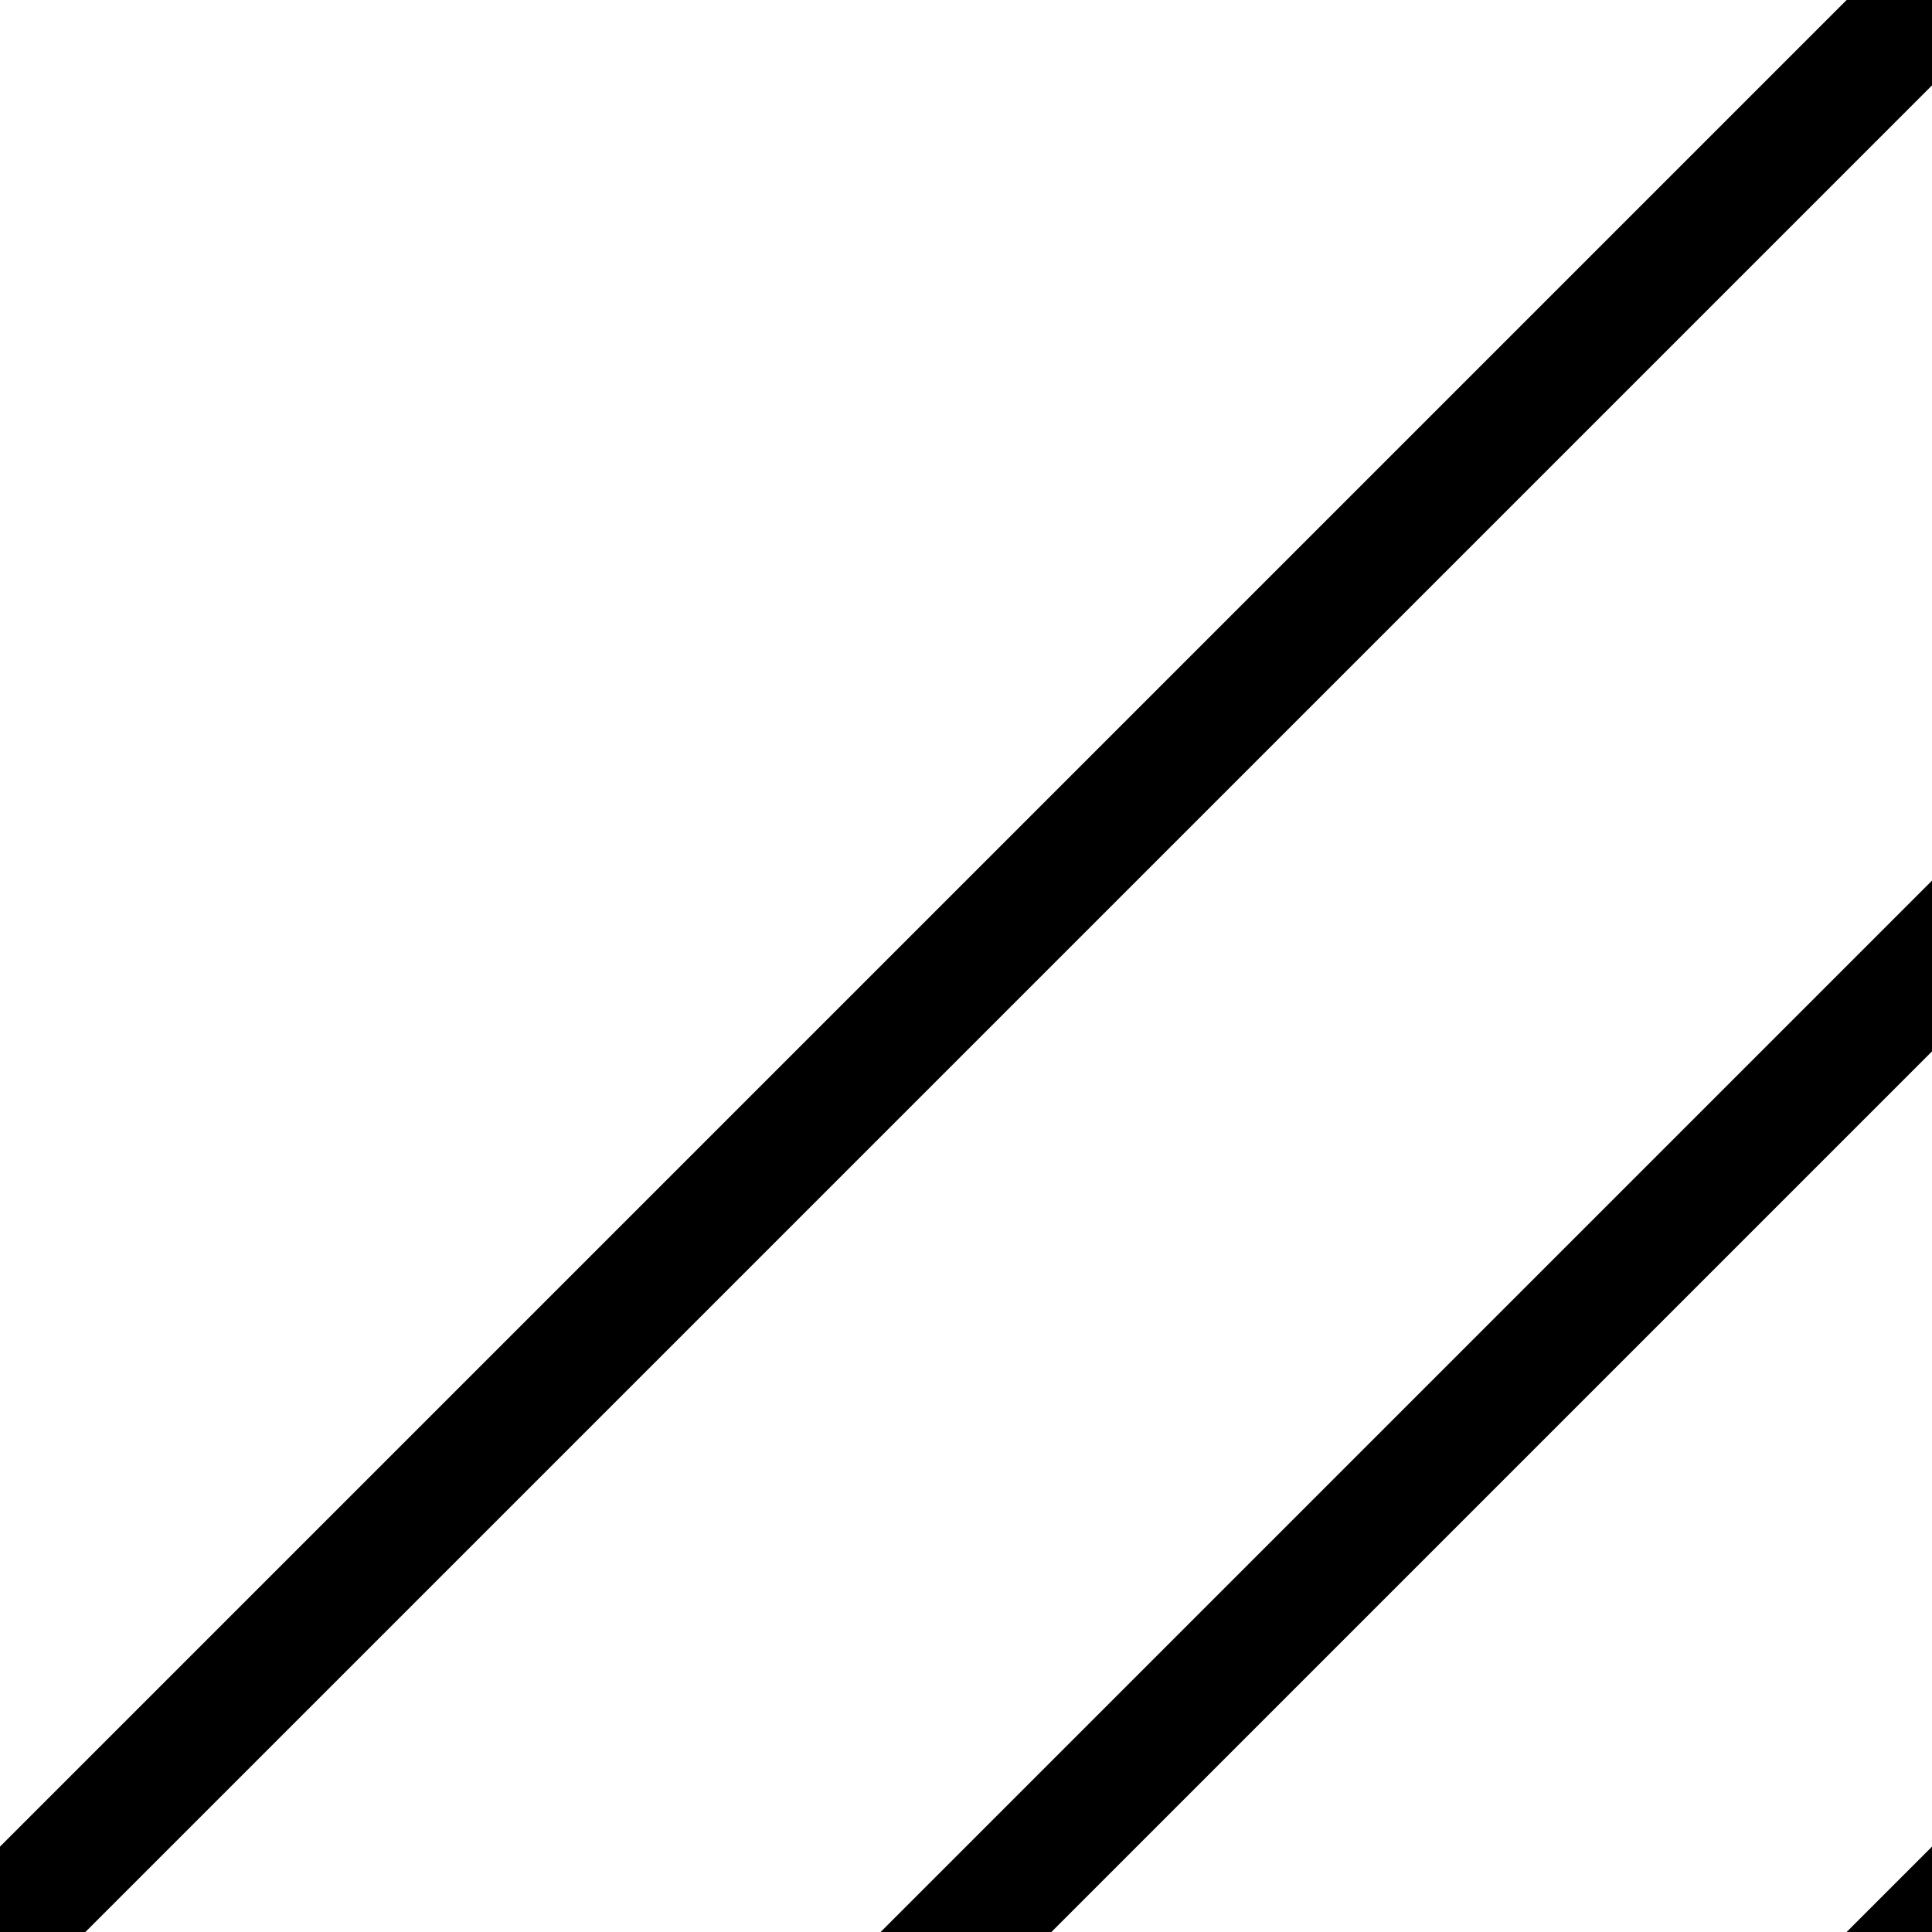
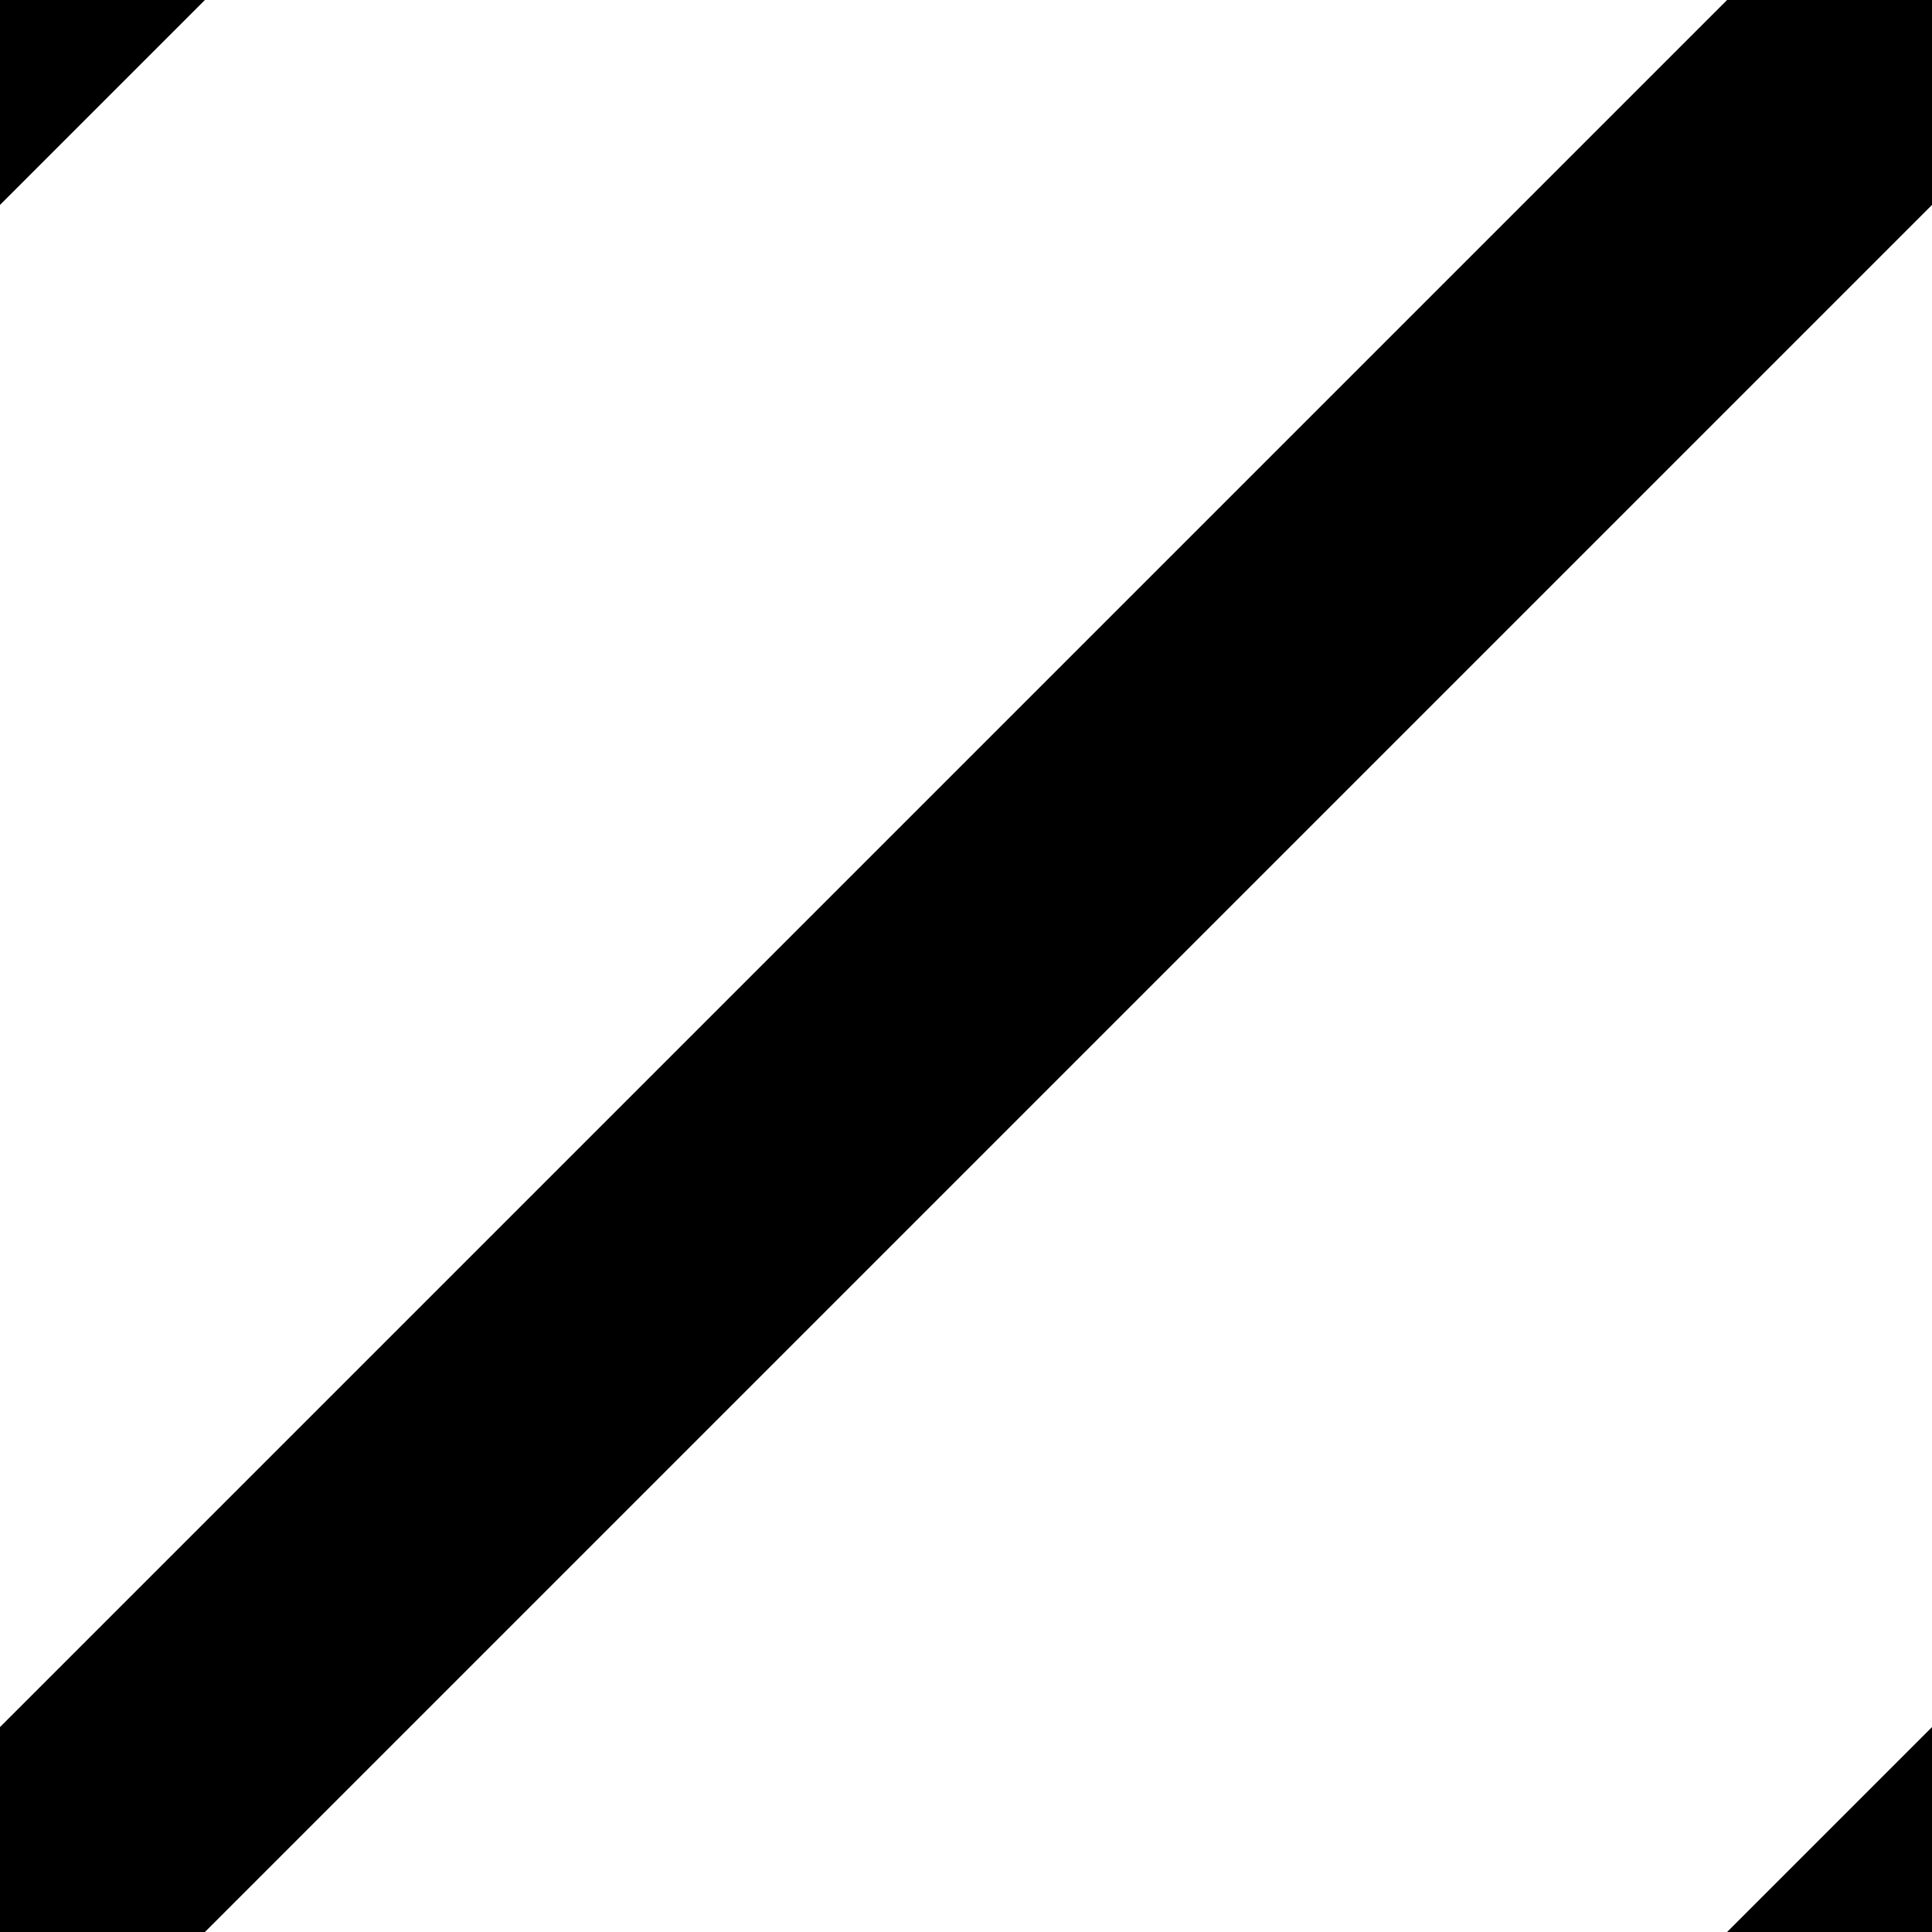
- <svg xmlns="http://www.w3.org/2000/svg" width="16" height="16" viewBox="0 0 16 16">
-   <path d="M-4 20 L20 -4 M0 24 L24 0 M4 28 L28 4" stroke="#000" stroke-width="1" fill="none" />
+ <svg xmlns="http://www.w3.org/2000/svg" width="10" height="10" viewBox="0 0 10 10">
+   <path d="M-1 1 L1 -1 M0 10 L10 0 M9 11 L11 9" stroke="#000" stroke-width="1.5" fill="none" />
</svg>
